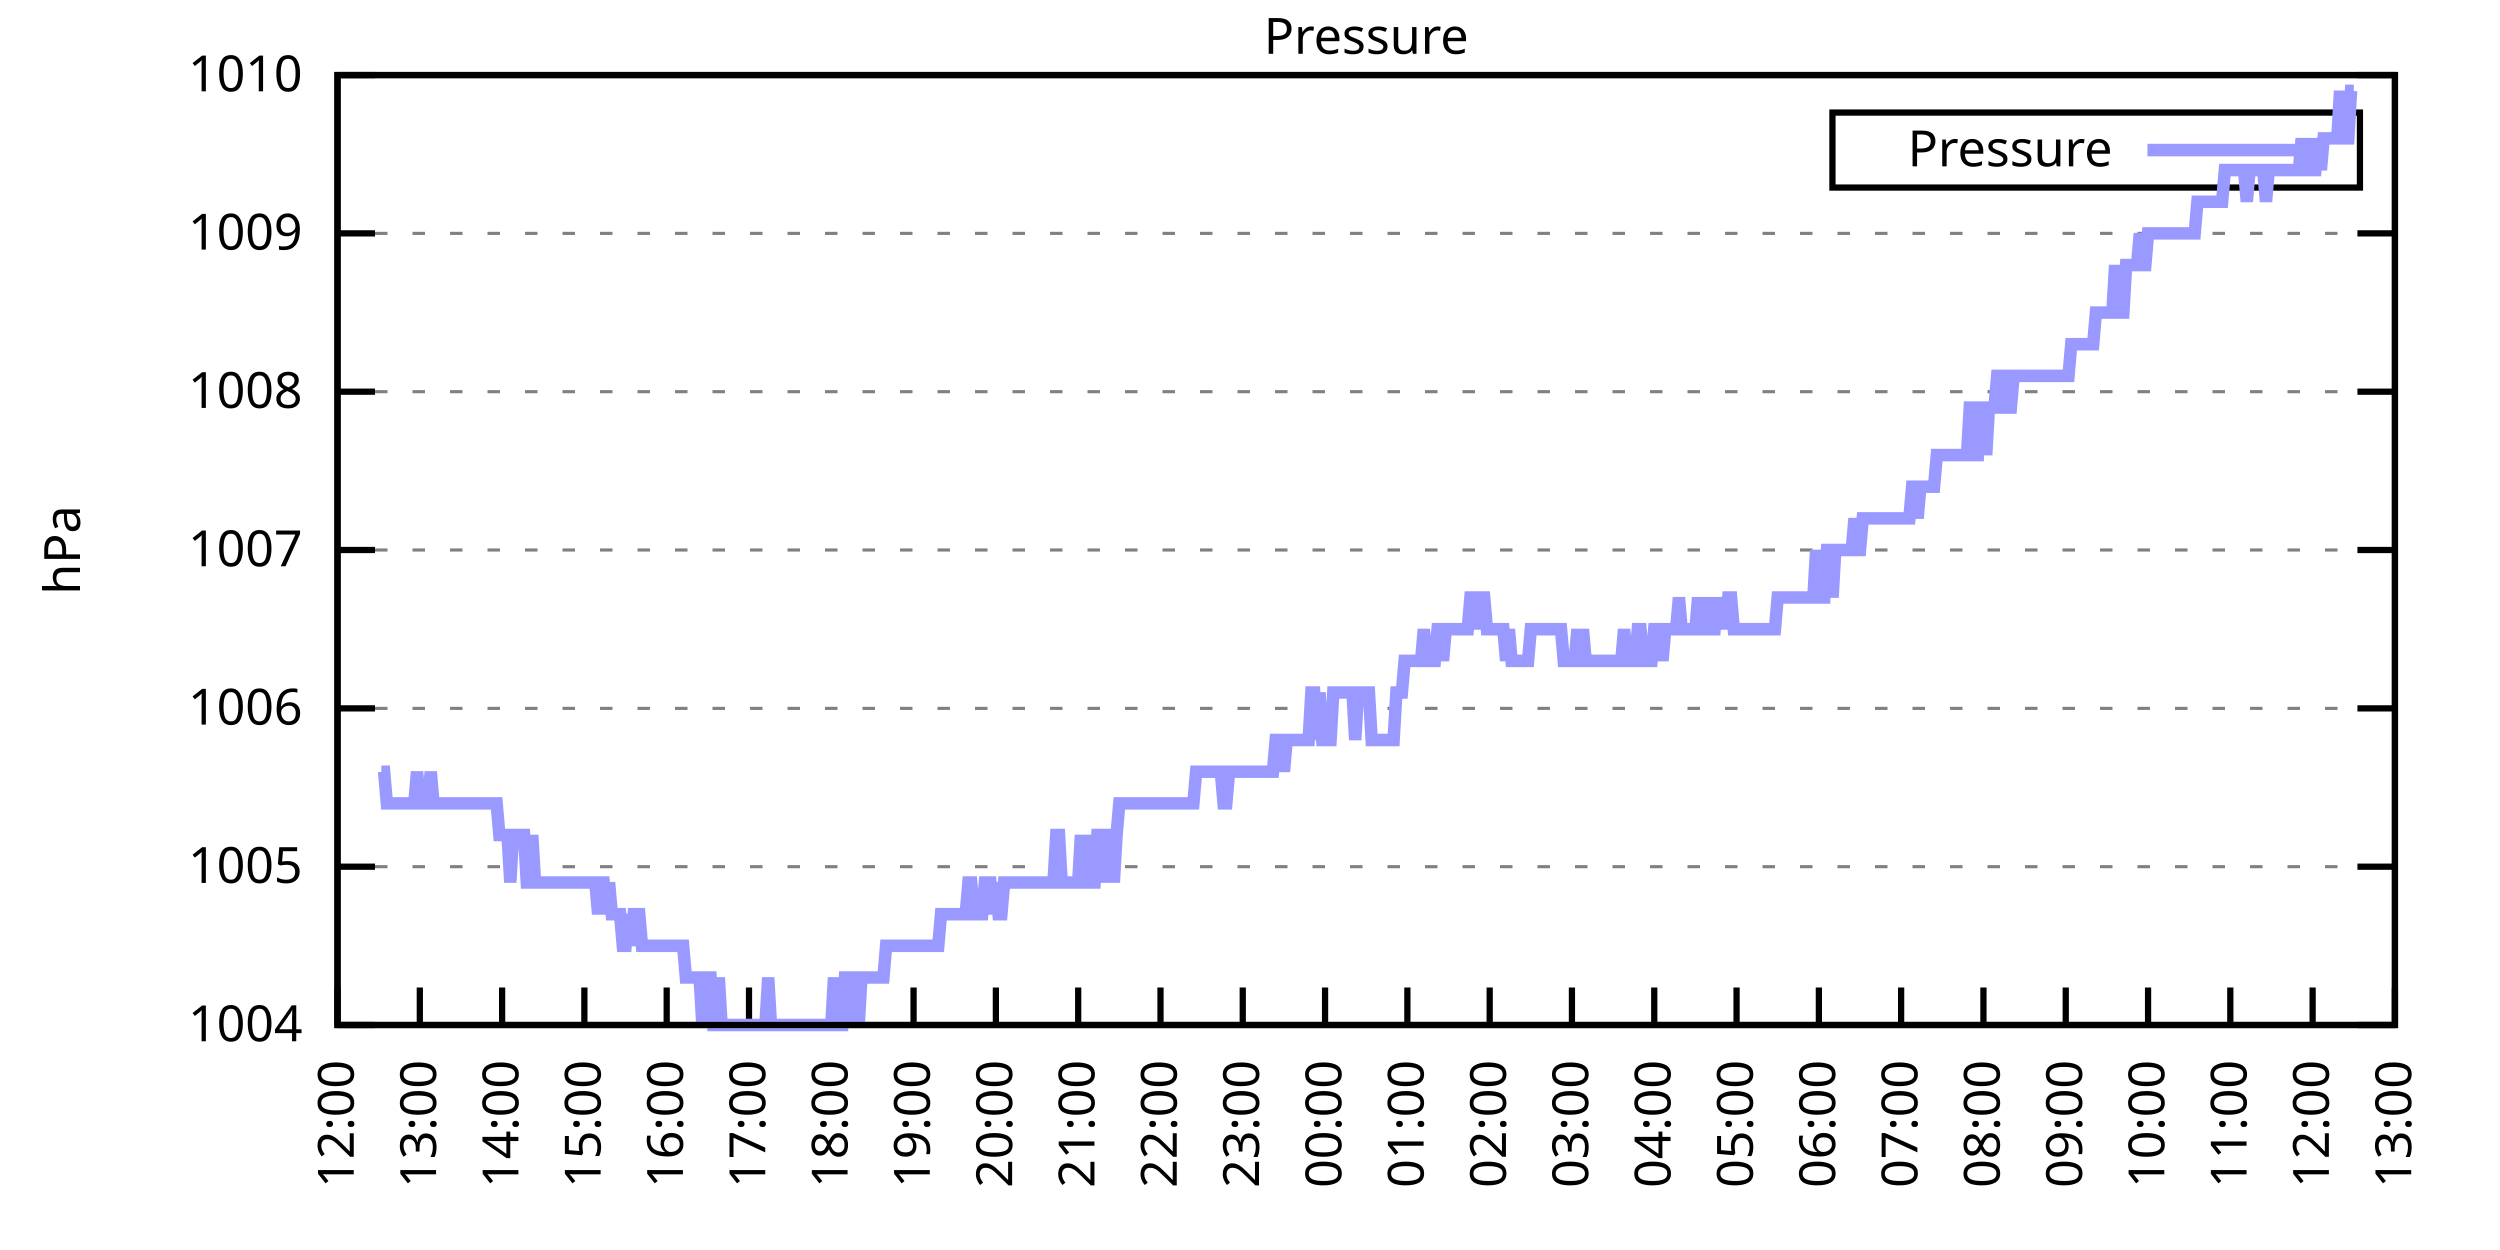
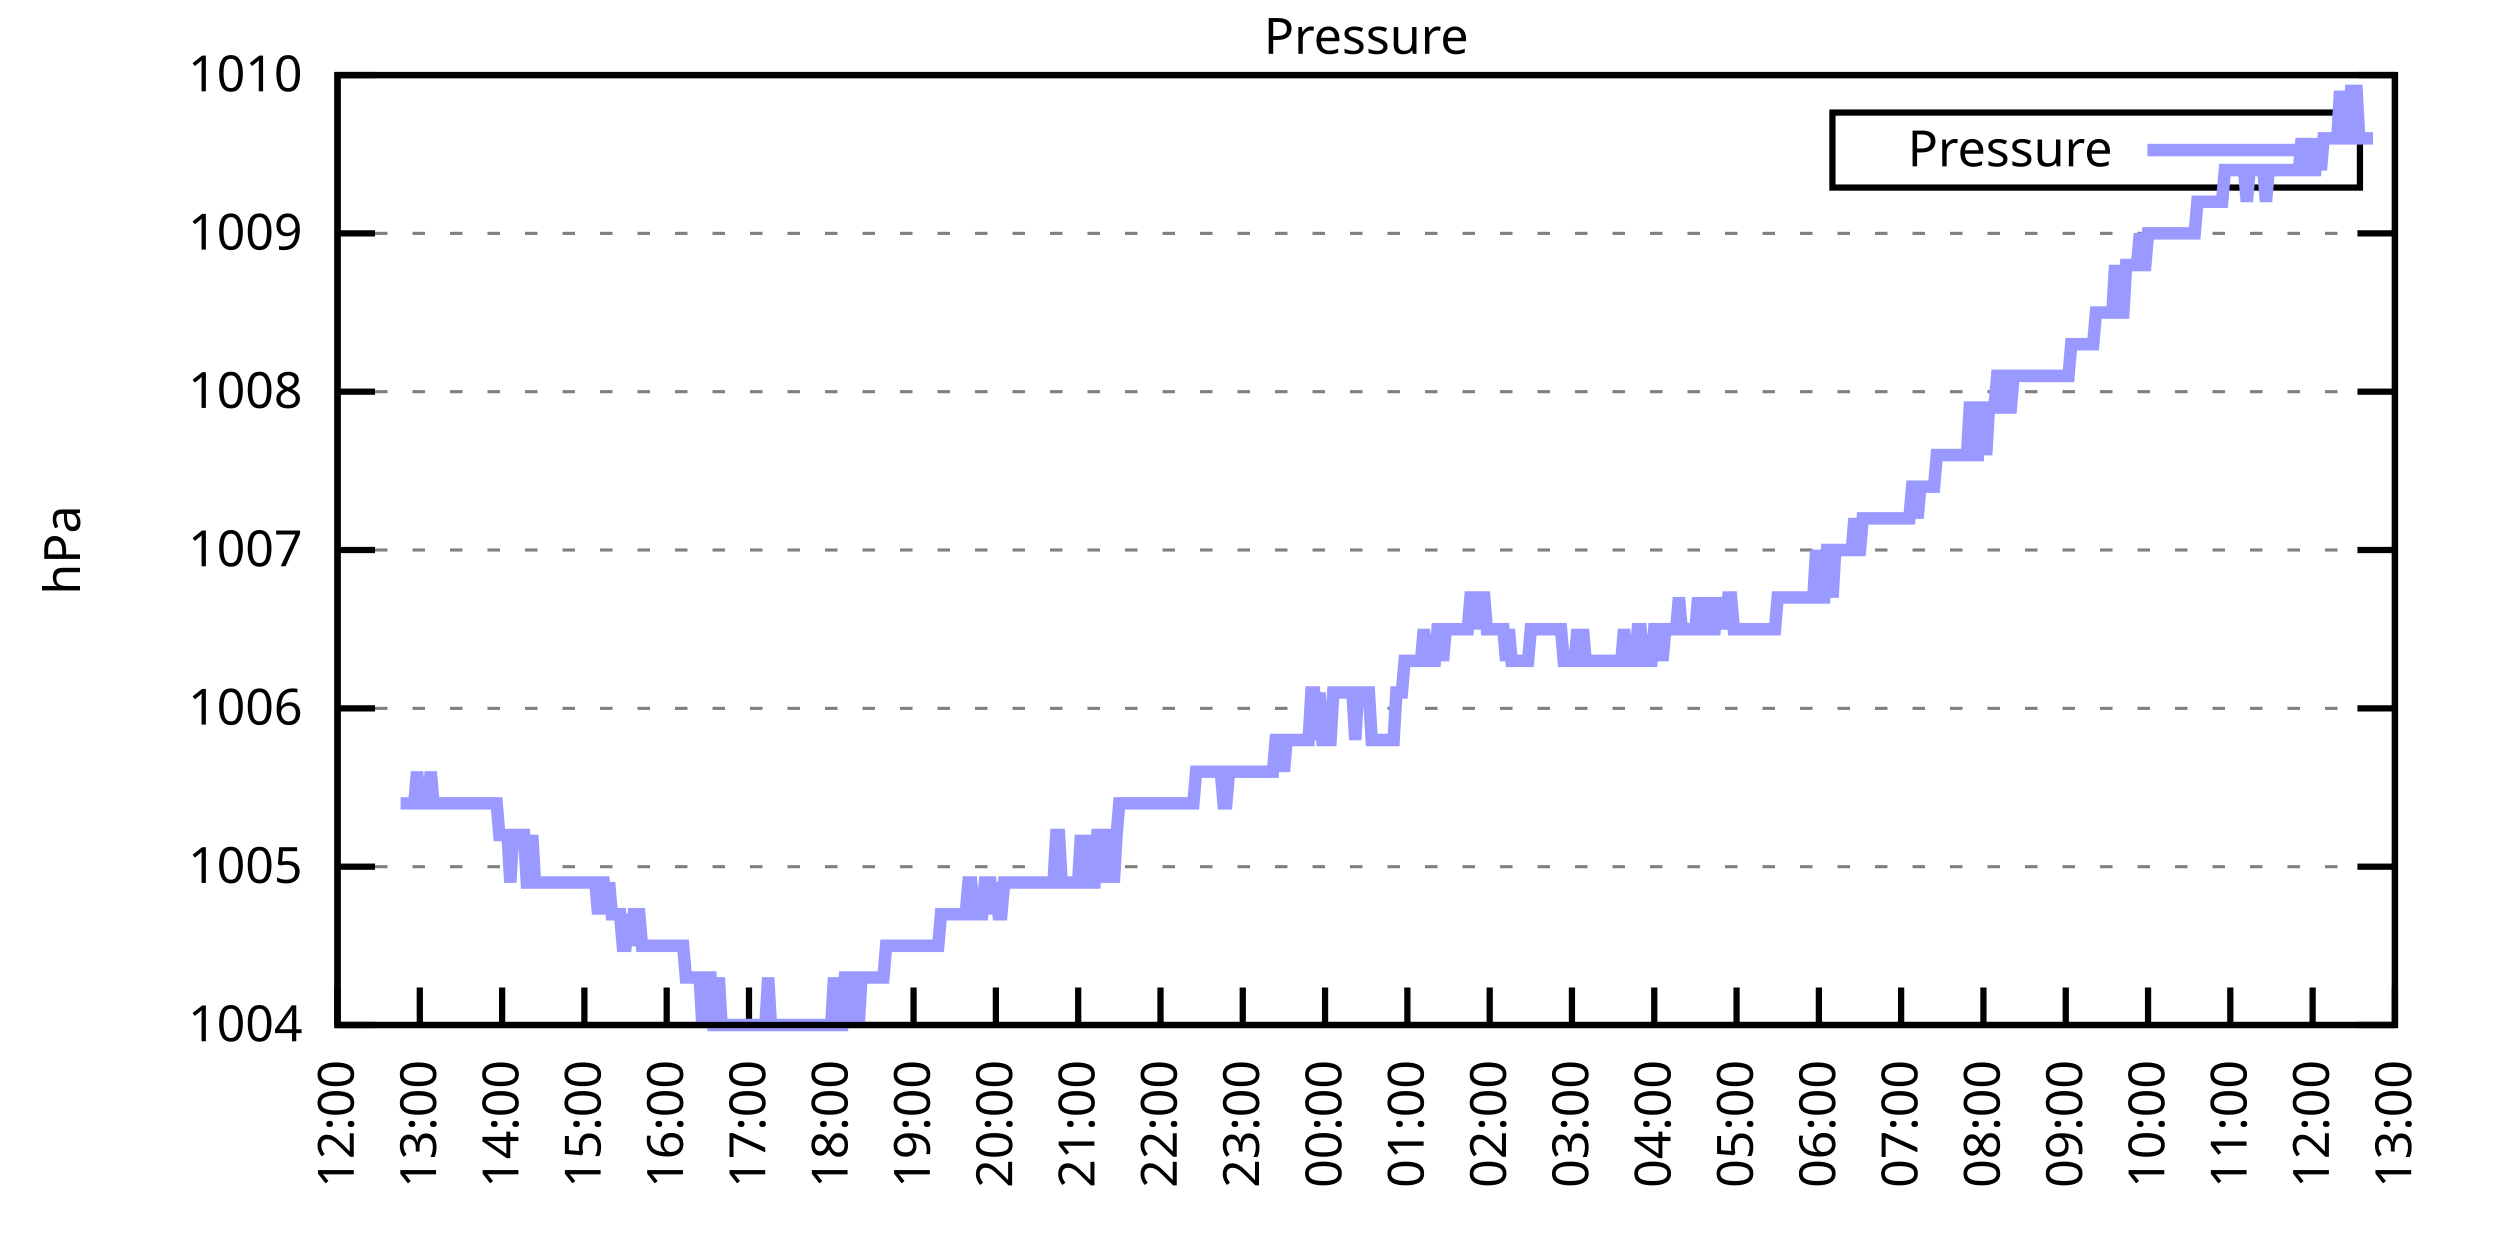
<svg xmlns="http://www.w3.org/2000/svg" xmlns:xlink="http://www.w3.org/1999/xlink" width="400" height="200" viewBox="0 0 400 200">
  <g id="gnuplot_canvas">
    <rect x="0" y="0" width="400" height="200" fill="none" />
    <defs>
      <circle id="gpDot" r="0.5" stroke-width="0.5" stroke="currentColor" />
      <path id="gpPt0" stroke-width="0.333" stroke="currentColor" d="M-1,0 h2 M0,-1 v2" />
      <path id="gpPt1" stroke-width="0.333" stroke="currentColor" d="M-1,-1 L1,1 M1,-1 L-1,1" />
      <path id="gpPt2" stroke-width="0.333" stroke="currentColor" d="M-1,0 L1,0 M0,-1 L0,1 M-1,-1 L1,1 M-1,1 L1,-1" />
      <rect id="gpPt3" stroke-width="0.333" stroke="currentColor" x="-1" y="-1" width="2" height="2" />
      <rect id="gpPt4" stroke-width="0.333" stroke="currentColor" fill="currentColor" x="-1" y="-1" width="2" height="2" />
      <circle id="gpPt5" stroke-width="0.333" stroke="currentColor" cx="0" cy="0" r="1" />
      <use xlink:href="#gpPt5" id="gpPt6" fill="currentColor" stroke="none" />
      <path id="gpPt7" stroke-width="0.333" stroke="currentColor" d="M0,-1.33 L-1.33,0.67 L1.33,0.67 z" />
      <use xlink:href="#gpPt7" id="gpPt8" fill="currentColor" stroke="none" />
      <use xlink:href="#gpPt7" id="gpPt9" stroke="currentColor" transform="rotate(180)" />
      <use xlink:href="#gpPt9" id="gpPt10" fill="currentColor" stroke="none" />
      <use xlink:href="#gpPt3" id="gpPt11" stroke="currentColor" transform="rotate(45)" />
      <use xlink:href="#gpPt11" id="gpPt12" fill="currentColor" stroke="none" />
      <path id="gpPt13" stroke-width="0.333" stroke="currentColor" d="M0,1.330 L1.265,0.411 L0.782,-1.067 L-0.782,-1.076 L-1.265,0.411 z" />
      <use xlink:href="#gpPt13" id="gpPt14" fill="currentColor" stroke="none" />
      <filter id="textbox" filterUnits="objectBoundingBox" x="0" y="0" height="1" width="1">
        <feFlood flood-color="white" flood-opacity="1" result="bgnd" />
        <feComposite in="SourceGraphic" in2="bgnd" operator="atop" />
      </filter>
      <filter id="greybox" filterUnits="objectBoundingBox" x="0" y="0" height="1" width="1">
        <feFlood flood-color="lightgrey" flood-opacity="1" result="grey" />
        <feComposite in="SourceGraphic" in2="grey" operator="atop" />
      </filter>
    </defs>
    <g fill="none" color="white" stroke="currentColor" stroke-width="1.00" stroke-linecap="butt" stroke-linejoin="miter">
</g>
    <g fill="none" color="black" stroke="currentColor" stroke-width="1.00" stroke-linecap="butt" stroke-linejoin="miter">
      <g stroke="none" shape-rendering="crispEdges">
        <polygon fill="rgb(255, 255, 255)" points="54.00,164.00 383.18,164.00 383.18,12.02 54.00,12.02 " />
      </g>
    </g>
    <g fill="none" color="black" stroke="currentColor" stroke-width="1.00" stroke-linecap="butt" stroke-linejoin="miter">
</g>
    <g fill="none" color="black" stroke="black" stroke-width="0.50" stroke-linecap="butt" stroke-linejoin="miter">
</g>
    <g fill="none" color="gray" stroke="currentColor" stroke-width="0.50" stroke-linecap="butt" stroke-linejoin="miter">
      <path stroke="gray" stroke-dasharray="2,4" class="gridline" d="M54.00,164.00 L383.19,164.00  " />
    </g>
    <g fill="none" color="gray" stroke="gray" stroke-width="1.00" stroke-linecap="butt" stroke-linejoin="miter">
</g>
    <g fill="none" color="black" stroke="currentColor" stroke-width="1.00" stroke-linecap="butt" stroke-linejoin="miter">
      <path stroke="black" d="M54.00,164.00 L60.00,164.00 M383.19,164.00 L377.19,164.00  " />
      <g transform="translate(48.40,166.60)" stroke="none" fill="black" font-family="Sans" font-size="8.00" text-anchor="end">
        <text>
          <tspan font-family="Sans"> 1004</tspan>
        </text>
      </g>
    </g>
    <g fill="none" color="black" stroke="currentColor" stroke-width="1.00" stroke-linecap="butt" stroke-linejoin="miter">
</g>
    <g fill="none" color="black" stroke="black" stroke-width="0.50" stroke-linecap="butt" stroke-linejoin="miter">
</g>
    <g fill="none" color="gray" stroke="currentColor" stroke-width="0.50" stroke-linecap="butt" stroke-linejoin="miter">
      <path stroke="gray" stroke-dasharray="2,4" class="gridline" d="M54.00,138.67 L383.19,138.67  " />
    </g>
    <g fill="none" color="gray" stroke="gray" stroke-width="1.00" stroke-linecap="butt" stroke-linejoin="miter">
</g>
    <g fill="none" color="black" stroke="currentColor" stroke-width="1.00" stroke-linecap="butt" stroke-linejoin="miter">
      <path stroke="black" d="M54.00,138.67 L60.00,138.67 M383.19,138.67 L377.19,138.67  " />
      <g transform="translate(48.40,141.27)" stroke="none" fill="black" font-family="Sans" font-size="8.00" text-anchor="end">
        <text>
          <tspan font-family="Sans"> 1005</tspan>
        </text>
      </g>
    </g>
    <g fill="none" color="black" stroke="currentColor" stroke-width="1.00" stroke-linecap="butt" stroke-linejoin="miter">
</g>
    <g fill="none" color="black" stroke="black" stroke-width="0.50" stroke-linecap="butt" stroke-linejoin="miter">
</g>
    <g fill="none" color="gray" stroke="currentColor" stroke-width="0.50" stroke-linecap="butt" stroke-linejoin="miter">
      <path stroke="gray" stroke-dasharray="2,4" class="gridline" d="M54.00,113.34 L383.19,113.34  " />
    </g>
    <g fill="none" color="gray" stroke="gray" stroke-width="1.00" stroke-linecap="butt" stroke-linejoin="miter">
</g>
    <g fill="none" color="black" stroke="currentColor" stroke-width="1.00" stroke-linecap="butt" stroke-linejoin="miter">
      <path stroke="black" d="M54.00,113.34 L60.00,113.34 M383.19,113.34 L377.19,113.34  " />
      <g transform="translate(48.40,115.94)" stroke="none" fill="black" font-family="Sans" font-size="8.00" text-anchor="end">
        <text>
          <tspan font-family="Sans"> 1006</tspan>
        </text>
      </g>
    </g>
    <g fill="none" color="black" stroke="currentColor" stroke-width="1.00" stroke-linecap="butt" stroke-linejoin="miter">
</g>
    <g fill="none" color="black" stroke="black" stroke-width="0.50" stroke-linecap="butt" stroke-linejoin="miter">
</g>
    <g fill="none" color="gray" stroke="currentColor" stroke-width="0.50" stroke-linecap="butt" stroke-linejoin="miter">
      <path stroke="gray" stroke-dasharray="2,4" class="gridline" d="M54.00,88.00 L383.19,88.00  " />
    </g>
    <g fill="none" color="gray" stroke="gray" stroke-width="1.00" stroke-linecap="butt" stroke-linejoin="miter">
</g>
    <g fill="none" color="black" stroke="currentColor" stroke-width="1.00" stroke-linecap="butt" stroke-linejoin="miter">
      <path stroke="black" d="M54.00,88.00 L60.00,88.00 M383.19,88.00 L377.19,88.00  " />
      <g transform="translate(48.40,90.60)" stroke="none" fill="black" font-family="Sans" font-size="8.00" text-anchor="end">
        <text>
          <tspan font-family="Sans"> 1007</tspan>
        </text>
      </g>
    </g>
    <g fill="none" color="black" stroke="currentColor" stroke-width="1.00" stroke-linecap="butt" stroke-linejoin="miter">
</g>
    <g fill="none" color="black" stroke="black" stroke-width="0.50" stroke-linecap="butt" stroke-linejoin="miter">
</g>
    <g fill="none" color="gray" stroke="currentColor" stroke-width="0.50" stroke-linecap="butt" stroke-linejoin="miter">
      <path stroke="gray" stroke-dasharray="2,4" class="gridline" d="M54.00,62.67 L383.19,62.67  " />
    </g>
    <g fill="none" color="gray" stroke="gray" stroke-width="1.00" stroke-linecap="butt" stroke-linejoin="miter">
</g>
    <g fill="none" color="black" stroke="currentColor" stroke-width="1.00" stroke-linecap="butt" stroke-linejoin="miter">
      <path stroke="black" d="M54.00,62.67 L60.00,62.67 M383.19,62.67 L377.19,62.67  " />
      <g transform="translate(48.40,65.27)" stroke="none" fill="black" font-family="Sans" font-size="8.00" text-anchor="end">
        <text>
          <tspan font-family="Sans"> 1008</tspan>
        </text>
      </g>
    </g>
    <g fill="none" color="black" stroke="currentColor" stroke-width="1.00" stroke-linecap="butt" stroke-linejoin="miter">
</g>
    <g fill="none" color="black" stroke="black" stroke-width="0.50" stroke-linecap="butt" stroke-linejoin="miter">
</g>
    <g fill="none" color="gray" stroke="currentColor" stroke-width="0.50" stroke-linecap="butt" stroke-linejoin="miter">
      <path stroke="gray" stroke-dasharray="2,4" class="gridline" d="M54.00,37.34 L383.19,37.34  " />
    </g>
    <g fill="none" color="gray" stroke="gray" stroke-width="1.00" stroke-linecap="butt" stroke-linejoin="miter">
</g>
    <g fill="none" color="black" stroke="currentColor" stroke-width="1.00" stroke-linecap="butt" stroke-linejoin="miter">
      <path stroke="black" d="M54.00,37.34 L60.00,37.34 M383.19,37.34 L377.19,37.34  " />
      <g transform="translate(48.40,39.94)" stroke="none" fill="black" font-family="Sans" font-size="8.00" text-anchor="end">
        <text>
          <tspan font-family="Sans"> 1009</tspan>
        </text>
      </g>
    </g>
    <g fill="none" color="black" stroke="currentColor" stroke-width="1.00" stroke-linecap="butt" stroke-linejoin="miter">
</g>
    <g fill="none" color="black" stroke="black" stroke-width="0.50" stroke-linecap="butt" stroke-linejoin="miter">
</g>
    <g fill="none" color="gray" stroke="currentColor" stroke-width="0.50" stroke-linecap="butt" stroke-linejoin="miter">
      <path stroke="gray" stroke-dasharray="2,4" class="gridline" d="M54.00,12.01 L383.19,12.01  " />
    </g>
    <g fill="none" color="gray" stroke="gray" stroke-width="1.00" stroke-linecap="butt" stroke-linejoin="miter">
</g>
    <g fill="none" color="black" stroke="currentColor" stroke-width="1.00" stroke-linecap="butt" stroke-linejoin="miter">
      <path stroke="black" d="M54.00,12.01 L60.00,12.01 M383.19,12.01 L377.19,12.01  " />
      <g transform="translate(48.40,14.61)" stroke="none" fill="black" font-family="Sans" font-size="8.00" text-anchor="end">
        <text>
          <tspan font-family="Sans"> 1010</tspan>
        </text>
      </g>
    </g>
    <g fill="none" color="black" stroke="currentColor" stroke-width="1.00" stroke-linecap="butt" stroke-linejoin="miter">
      <path stroke="black" d="M54.00,164.00 L54.00,158.00  " />
      <g transform="translate(56.60,169.60) rotate(270.00)" stroke="none" fill="black" font-family="Sans" font-size="8.00" text-anchor="end">
        <text>
          <tspan font-family="Sans">12:00</tspan>
        </text>
      </g>
    </g>
    <g fill="none" color="black" stroke="currentColor" stroke-width="1.00" stroke-linecap="butt" stroke-linejoin="miter">
      <path stroke="black" d="M67.17,164.00 L67.17,158.00  " />
      <g transform="translate(69.77,169.60) rotate(270.00)" stroke="none" fill="black" font-family="Sans" font-size="8.00" text-anchor="end">
        <text>
          <tspan font-family="Sans">13:00</tspan>
        </text>
      </g>
    </g>
    <g fill="none" color="black" stroke="currentColor" stroke-width="1.00" stroke-linecap="butt" stroke-linejoin="miter">
      <path stroke="black" d="M80.34,164.00 L80.34,158.00  " />
      <g transform="translate(82.94,169.60) rotate(270.00)" stroke="none" fill="black" font-family="Sans" font-size="8.00" text-anchor="end">
        <text>
          <tspan font-family="Sans">14:00</tspan>
        </text>
      </g>
    </g>
    <g fill="none" color="black" stroke="currentColor" stroke-width="1.00" stroke-linecap="butt" stroke-linejoin="miter">
      <path stroke="black" d="M93.50,164.00 L93.50,158.00  " />
      <g transform="translate(96.10,169.60) rotate(270.00)" stroke="none" fill="black" font-family="Sans" font-size="8.00" text-anchor="end">
        <text>
          <tspan font-family="Sans">15:00</tspan>
        </text>
      </g>
    </g>
    <g fill="none" color="black" stroke="currentColor" stroke-width="1.00" stroke-linecap="butt" stroke-linejoin="miter">
      <path stroke="black" d="M106.67,164.00 L106.67,158.00  " />
      <g transform="translate(109.27,169.60) rotate(270.00)" stroke="none" fill="black" font-family="Sans" font-size="8.00" text-anchor="end">
        <text>
          <tspan font-family="Sans">16:00</tspan>
        </text>
      </g>
    </g>
    <g fill="none" color="black" stroke="currentColor" stroke-width="1.00" stroke-linecap="butt" stroke-linejoin="miter">
      <path stroke="black" d="M119.84,164.00 L119.84,158.00  " />
      <g transform="translate(122.44,169.60) rotate(270.00)" stroke="none" fill="black" font-family="Sans" font-size="8.00" text-anchor="end">
        <text>
          <tspan font-family="Sans">17:00</tspan>
        </text>
      </g>
    </g>
    <g fill="none" color="black" stroke="currentColor" stroke-width="1.00" stroke-linecap="butt" stroke-linejoin="miter">
      <path stroke="black" d="M133.01,164.00 L133.01,158.00  " />
      <g transform="translate(135.61,169.60) rotate(270.00)" stroke="none" fill="black" font-family="Sans" font-size="8.00" text-anchor="end">
        <text>
          <tspan font-family="Sans">18:00</tspan>
        </text>
      </g>
    </g>
    <g fill="none" color="black" stroke="currentColor" stroke-width="1.00" stroke-linecap="butt" stroke-linejoin="miter">
      <path stroke="black" d="M146.17,164.00 L146.17,158.00  " />
      <g transform="translate(148.77,169.60) rotate(270.00)" stroke="none" fill="black" font-family="Sans" font-size="8.00" text-anchor="end">
        <text>
          <tspan font-family="Sans">19:00</tspan>
        </text>
      </g>
    </g>
    <g fill="none" color="black" stroke="currentColor" stroke-width="1.00" stroke-linecap="butt" stroke-linejoin="miter">
      <path stroke="black" d="M159.34,164.00 L159.34,158.00  " />
      <g transform="translate(161.94,169.60) rotate(270.00)" stroke="none" fill="black" font-family="Sans" font-size="8.00" text-anchor="end">
        <text>
          <tspan font-family="Sans">20:00</tspan>
        </text>
      </g>
    </g>
    <g fill="none" color="black" stroke="currentColor" stroke-width="1.00" stroke-linecap="butt" stroke-linejoin="miter">
      <path stroke="black" d="M172.51,164.00 L172.51,158.00  " />
      <g transform="translate(175.11,169.60) rotate(270.00)" stroke="none" fill="black" font-family="Sans" font-size="8.00" text-anchor="end">
        <text>
          <tspan font-family="Sans">21:00</tspan>
        </text>
      </g>
    </g>
    <g fill="none" color="black" stroke="currentColor" stroke-width="1.00" stroke-linecap="butt" stroke-linejoin="miter">
      <path stroke="black" d="M185.68,164.00 L185.68,158.00  " />
      <g transform="translate(188.28,169.60) rotate(270.00)" stroke="none" fill="black" font-family="Sans" font-size="8.00" text-anchor="end">
        <text>
          <tspan font-family="Sans">22:00</tspan>
        </text>
      </g>
    </g>
    <g fill="none" color="black" stroke="currentColor" stroke-width="1.00" stroke-linecap="butt" stroke-linejoin="miter">
      <path stroke="black" d="M198.84,164.00 L198.84,158.00  " />
      <g transform="translate(201.44,169.60) rotate(270.00)" stroke="none" fill="black" font-family="Sans" font-size="8.00" text-anchor="end">
        <text>
          <tspan font-family="Sans">23:00</tspan>
        </text>
      </g>
    </g>
    <g fill="none" color="black" stroke="currentColor" stroke-width="1.00" stroke-linecap="butt" stroke-linejoin="miter">
      <path stroke="black" d="M212.01,164.00 L212.01,158.00  " />
      <g transform="translate(214.61,169.60) rotate(270.00)" stroke="none" fill="black" font-family="Sans" font-size="8.00" text-anchor="end">
        <text>
          <tspan font-family="Sans">00:00</tspan>
        </text>
      </g>
    </g>
    <g fill="none" color="black" stroke="currentColor" stroke-width="1.00" stroke-linecap="butt" stroke-linejoin="miter">
      <path stroke="black" d="M225.18,164.00 L225.18,158.00  " />
      <g transform="translate(227.78,169.60) rotate(270.00)" stroke="none" fill="black" font-family="Sans" font-size="8.00" text-anchor="end">
        <text>
          <tspan font-family="Sans">01:00</tspan>
        </text>
      </g>
    </g>
    <g fill="none" color="black" stroke="currentColor" stroke-width="1.00" stroke-linecap="butt" stroke-linejoin="miter">
      <path stroke="black" d="M238.35,164.00 L238.35,158.00  " />
      <g transform="translate(240.95,169.60) rotate(270.00)" stroke="none" fill="black" font-family="Sans" font-size="8.00" text-anchor="end">
        <text>
          <tspan font-family="Sans">02:00</tspan>
        </text>
      </g>
    </g>
    <g fill="none" color="black" stroke="currentColor" stroke-width="1.00" stroke-linecap="butt" stroke-linejoin="miter">
      <path stroke="black" d="M251.51,164.00 L251.51,158.00  " />
      <g transform="translate(254.11,169.60) rotate(270.00)" stroke="none" fill="black" font-family="Sans" font-size="8.00" text-anchor="end">
        <text>
          <tspan font-family="Sans">03:00</tspan>
        </text>
      </g>
    </g>
    <g fill="none" color="black" stroke="currentColor" stroke-width="1.00" stroke-linecap="butt" stroke-linejoin="miter">
      <path stroke="black" d="M264.68,164.00 L264.68,158.00  " />
      <g transform="translate(267.28,169.60) rotate(270.00)" stroke="none" fill="black" font-family="Sans" font-size="8.00" text-anchor="end">
        <text>
          <tspan font-family="Sans">04:00</tspan>
        </text>
      </g>
    </g>
    <g fill="none" color="black" stroke="currentColor" stroke-width="1.00" stroke-linecap="butt" stroke-linejoin="miter">
      <path stroke="black" d="M277.85,164.00 L277.85,158.00  " />
      <g transform="translate(280.45,169.60) rotate(270.00)" stroke="none" fill="black" font-family="Sans" font-size="8.00" text-anchor="end">
        <text>
          <tspan font-family="Sans">05:00</tspan>
        </text>
      </g>
    </g>
    <g fill="none" color="black" stroke="currentColor" stroke-width="1.00" stroke-linecap="butt" stroke-linejoin="miter">
      <path stroke="black" d="M291.02,164.00 L291.02,158.00  " />
      <g transform="translate(293.62,169.60) rotate(270.00)" stroke="none" fill="black" font-family="Sans" font-size="8.00" text-anchor="end">
        <text>
          <tspan font-family="Sans">06:00</tspan>
        </text>
      </g>
    </g>
    <g fill="none" color="black" stroke="currentColor" stroke-width="1.00" stroke-linecap="butt" stroke-linejoin="miter">
      <path stroke="black" d="M304.18,164.00 L304.18,158.00  " />
      <g transform="translate(306.78,169.60) rotate(270.00)" stroke="none" fill="black" font-family="Sans" font-size="8.00" text-anchor="end">
        <text>
          <tspan font-family="Sans">07:00</tspan>
        </text>
      </g>
    </g>
    <g fill="none" color="black" stroke="currentColor" stroke-width="1.00" stroke-linecap="butt" stroke-linejoin="miter">
      <path stroke="black" d="M317.35,164.00 L317.35,158.00  " />
      <g transform="translate(319.95,169.60) rotate(270.00)" stroke="none" fill="black" font-family="Sans" font-size="8.00" text-anchor="end">
        <text>
          <tspan font-family="Sans">08:00</tspan>
        </text>
      </g>
    </g>
    <g fill="none" color="black" stroke="currentColor" stroke-width="1.00" stroke-linecap="butt" stroke-linejoin="miter">
      <path stroke="black" d="M330.52,164.00 L330.52,158.00  " />
      <g transform="translate(333.12,169.60) rotate(270.00)" stroke="none" fill="black" font-family="Sans" font-size="8.00" text-anchor="end">
        <text>
          <tspan font-family="Sans">09:00</tspan>
        </text>
      </g>
    </g>
    <g fill="none" color="black" stroke="currentColor" stroke-width="1.00" stroke-linecap="butt" stroke-linejoin="miter">
      <path stroke="black" d="M343.69,164.00 L343.69,158.00  " />
      <g transform="translate(346.29,169.60) rotate(270.00)" stroke="none" fill="black" font-family="Sans" font-size="8.00" text-anchor="end">
        <text>
          <tspan font-family="Sans">10:00</tspan>
        </text>
      </g>
    </g>
    <g fill="none" color="black" stroke="currentColor" stroke-width="1.00" stroke-linecap="butt" stroke-linejoin="miter">
      <path stroke="black" d="M356.85,164.00 L356.85,158.00  " />
      <g transform="translate(359.45,169.60) rotate(270.00)" stroke="none" fill="black" font-family="Sans" font-size="8.00" text-anchor="end">
        <text>
          <tspan font-family="Sans">11:00</tspan>
        </text>
      </g>
    </g>
    <g fill="none" color="black" stroke="currentColor" stroke-width="1.00" stroke-linecap="butt" stroke-linejoin="miter">
      <path stroke="black" d="M370.02,164.00 L370.02,158.00  " />
      <g transform="translate(372.62,169.60) rotate(270.00)" stroke="none" fill="black" font-family="Sans" font-size="8.00" text-anchor="end">
        <text>
          <tspan font-family="Sans">12:00</tspan>
        </text>
      </g>
    </g>
    <g fill="none" color="black" stroke="currentColor" stroke-width="1.00" stroke-linecap="butt" stroke-linejoin="miter">
      <path stroke="black" d="M383.19,164.00 L383.19,158.00  " />
      <g transform="translate(385.79,169.60) rotate(270.00)" stroke="none" fill="black" font-family="Sans" font-size="8.00" text-anchor="end">
        <text>
          <tspan font-family="Sans">13:00</tspan>
        </text>
      </g>
    </g>
    <g fill="none" color="black" stroke="currentColor" stroke-width="1.00" stroke-linecap="butt" stroke-linejoin="miter">
</g>
    <g fill="none" color="black" stroke="currentColor" stroke-width="1.00" stroke-linecap="butt" stroke-linejoin="miter">
      <path stroke="black" d="M54.00,12.01 L54.00,164.00 L383.19,164.00 L383.19,12.01 L54.00,12.01 Z  " />
    </g>
    <g fill="none" color="black" stroke="currentColor" stroke-width="1.00" stroke-linecap="butt" stroke-linejoin="miter">
</g>
    <g fill="none" color="black" stroke="currentColor" stroke-width="1.00" stroke-linecap="butt" stroke-linejoin="miter">
      <path stroke="black" d="M293.19,30.01 L293.19,18.01 L377.59,18.01 L377.59,30.01 L293.19,30.01 Z  " />
    </g>
    <g id="Pressure_plot_1">
      <g fill="none" color="white" stroke="black" stroke-width="2.00" stroke-linecap="butt" stroke-linejoin="miter">
</g>
      <g fill="none" color="black" stroke="currentColor" stroke-width="2.00" stroke-linecap="butt" stroke-linejoin="miter">
        <g transform="translate(337.99,26.61)" stroke="none" fill="black" font-family="Sans" font-size="8.00" text-anchor="end">
          <text>
            <tspan font-family="Sans">Pressure</tspan>
          </text>
        </g>
      </g>
      <g fill="none" color="black" stroke="currentColor" stroke-width="2.00" stroke-linecap="butt" stroke-linejoin="miter">
-         <path stroke="rgb(153, 153, 255)" d="M343.59,24.01 L371.99,24.01 M61.02,123.47 L61.46,123.47 L61.90,128.54 L62.34,128.54 L62.78,128.54 L63.22,128.54   L63.66,128.54 L64.10,128.54 L64.53,128.54 L64.97,128.54 L65.41,128.54 L65.85,128.54 L66.29,128.54 L66.73,123.47   L67.17,128.54 L67.61,128.54 L68.05,128.54 L68.48,128.54 L68.92,123.47 L69.36,128.54 L69.80,128.54 L70.24,128.54   L70.68,128.54 L71.12,128.54 L71.56,128.54 L72.00,128.54 L72.43,128.54 L72.87,128.54 L73.31,128.54 L73.75,128.54   L74.19,128.54 L74.63,128.54 L75.07,128.54 L75.51,128.54 L75.95,128.54 L76.38,128.54 L76.82,128.54 L77.26,128.54   L77.70,128.54 L78.14,128.54 L78.58,128.54 L79.02,128.54 L79.46,128.54 L79.90,133.60 L80.34,133.60 L80.77,133.60   L81.21,133.60 L81.65,141.20 L82.09,133.60 L82.53,133.60 L82.97,133.60 L83.41,133.60 L83.85,133.60 L84.29,141.20   L84.72,141.20 L85.16,133.60 L85.60,141.20 L86.04,141.20 L86.48,141.20 L86.92,141.20 L87.36,141.20 L87.80,141.20   L88.24,141.20 L88.67,141.20 L89.11,141.20 L89.55,141.20 L89.99,141.20 L90.43,141.20 L90.87,141.20 L91.31,141.20   L91.75,141.20 L92.19,141.20 L92.62,141.20 L93.06,141.20 L93.50,141.20 L93.94,141.20 L94.38,141.20 L94.82,141.20   L95.26,141.20 L95.70,146.27 L96.14,141.20 L96.58,141.20 L97.01,146.27 L97.45,141.20 L97.89,146.27 L98.33,146.27   L98.77,146.27 L99.21,146.27 L99.65,151.33 L100.09,151.33 L100.53,146.27 L100.96,151.33 L101.40,146.27 L101.84,146.27   L102.28,146.27 L102.72,151.33 L103.16,151.33 L103.60,151.33 L104.04,151.33 L104.48,151.33 L104.91,151.33 L105.35,151.33   L105.79,151.33 L106.23,151.33 L106.67,151.33 L107.11,151.33 L107.55,151.33 L107.99,151.33 L108.43,151.33 L108.87,151.33   L109.30,151.33 L109.74,156.40 L110.18,156.40 L110.62,156.40 L111.06,156.40 L111.50,156.40 L111.94,156.40 L112.38,164.00   L112.82,156.40 L113.25,156.40 L113.69,156.40 L114.13,164.00 L114.57,164.00 L115.01,156.40 L115.45,164.00 L115.89,164.00   L116.33,164.00 L116.77,164.00 L117.20,164.00 L117.64,164.00 L118.08,164.00 L118.52,164.00 L118.96,164.00 L119.40,164.00   L119.84,164.00 L120.28,164.00 L120.72,164.00 L121.15,164.00 L121.59,164.00 L122.03,164.00 L122.47,164.00 L122.91,156.40   L123.35,164.00 L123.79,164.00 L124.23,164.00 L124.67,164.00 L125.11,164.00 L125.54,164.00 L125.98,164.00 L126.42,164.00   L126.86,164.00 L127.30,164.00 L127.74,164.00 L128.18,164.00 L128.62,164.00 L129.06,164.00 L129.49,164.00 L129.93,164.00   L130.37,164.00 L130.81,164.00 L131.25,164.00 L131.69,164.00 L132.13,164.00 L132.57,164.00 L133.01,164.00 L133.44,156.40   L133.88,164.00 L134.32,164.00 L134.76,164.00 L135.20,156.40 L135.64,156.40 L136.08,156.40 L136.52,164.00 L136.96,156.40   L137.39,164.00 L137.83,156.40 L138.27,156.40 L138.71,156.40 L139.15,156.40 L139.59,156.40 L140.03,156.40 L140.47,156.40   L140.91,156.40 L141.35,156.40 L141.78,151.33 L142.22,151.33 L142.66,151.33 L143.10,151.33 L143.54,151.33 L143.98,151.33   L144.42,151.33 L144.86,151.33 L145.30,151.33 L145.73,151.33 L146.17,151.33 L146.61,151.33 L147.05,151.33 L147.49,151.33   L147.93,151.33 L148.37,151.33 L148.81,151.33 L149.25,151.33 L149.68,151.33 L150.12,151.33 L150.56,146.27 L151.00,146.27   L151.44,146.27 L151.88,146.27 L152.32,146.27 L152.76,146.27 L153.20,146.27 L153.63,146.27 L154.07,146.27 L154.51,146.27   L154.95,141.20 L155.39,141.20 L155.83,146.27 L156.27,146.27 L156.71,146.27 L157.15,146.27 L157.59,141.20 L158.02,141.20   L158.46,141.20 L158.90,146.27 L159.34,141.20 L159.78,146.27 L160.22,146.27 L160.66,141.20 L161.10,141.20 L161.54,141.20   L161.97,141.20 L162.41,141.20 L162.85,141.20 L163.29,141.20 L163.73,141.20 L164.17,141.20 L164.61,141.20 L165.05,141.20   L165.49,141.20 L165.92,141.20 L166.36,141.20 L166.80,141.20 L167.24,141.20 L167.68,141.20 L168.12,141.20 L168.56,141.20   L169.00,133.60 L169.44,133.60 L169.87,141.20 L170.75,141.20 L171.19,141.20 L171.63,141.20 L172.07,141.20 L172.51,141.20   L172.95,133.60 L173.39,141.20 L173.83,133.60 L174.26,141.20 L174.70,141.20 L175.14,141.20 L175.58,133.60 L176.02,133.60   L176.46,141.20 L176.90,133.60 L177.34,133.60 L177.78,133.60 L178.21,141.20 L178.65,133.60 L179.09,128.54 L179.53,128.54   L179.97,128.54 L180.41,128.54 L180.85,128.54 L181.29,128.54 L181.73,128.54 L182.16,128.54 L182.60,128.54 L183.04,128.54   L183.48,128.54 L183.92,128.54 L184.36,128.54 L184.80,128.54 L185.24,128.54 L185.68,128.54 L186.11,128.54 L186.55,128.54   L186.99,128.54 L187.43,128.54 L187.87,128.54 L188.31,128.54 L188.75,128.54 L189.19,128.54 L189.63,128.54 L190.07,128.54   L190.50,128.54 L190.94,128.54 L191.38,123.47 L191.82,123.47 L192.26,123.47 L192.70,123.47 L193.14,123.47 L193.58,123.47   L194.02,123.47 L194.45,123.47 L194.89,123.47 L195.33,123.47 L195.77,128.54 L196.21,128.54 L196.65,123.47 L197.09,123.47   L197.53,123.47 L197.97,123.47 L198.40,123.47 L198.84,123.47 L199.28,123.47 L199.72,123.47 L200.16,123.47 L200.60,123.47   L201.04,123.47 L201.48,123.47 L201.92,123.47 L202.35,123.47 L202.79,123.47 L203.23,123.47 L203.67,123.47 L204.11,118.40   L204.55,118.40 L204.99,118.40 L205.43,123.47 L205.87,118.40 L206.31,118.40 L206.74,118.40 L207.18,118.40 L207.62,118.40   L208.06,118.40 L208.50,118.40 L208.94,118.40 L209.38,118.40 L209.82,110.80 L210.26,110.80 L210.69,118.40 L211.13,110.80   L211.57,118.40 L212.01,118.40 L212.45,118.40 L212.89,118.40 L213.33,110.80 L213.77,110.80 L214.21,110.80 L214.64,110.80   L215.08,110.80 L215.52,110.80 L215.96,110.80 L216.40,110.80 L216.84,118.40 L217.28,110.80 L217.72,110.80 L218.16,110.80   L218.60,110.80 L219.03,110.80 L219.47,118.40 L219.91,118.40 L220.35,118.40 L220.79,118.40 L221.23,118.40 L221.67,118.40   L222.11,118.40 L222.55,118.40 L222.98,118.40 L223.42,110.80 L223.86,110.80 L224.30,110.80 L224.74,105.74 L225.18,105.74   L225.62,105.74 L226.06,105.74 L226.50,105.74 L226.93,105.74 L227.37,105.74 L227.81,100.67 L228.25,105.74 L228.69,105.74   L229.13,105.74 L229.57,105.74 L230.01,100.67 L230.45,100.67 L230.88,105.74 L231.32,100.67 L231.76,100.67 L232.20,100.67   L232.64,100.67 L233.08,100.67 L233.52,100.67 L233.96,100.67 L234.40,100.67 L234.84,100.67 L235.27,95.60 L235.71,95.60   L236.15,95.60 L236.59,100.67 L237.03,95.60 L237.47,95.60 L237.91,100.67 L238.35,100.67 L238.79,100.67 L239.22,100.67   L239.66,100.67 L240.10,100.67 L240.54,100.67 L240.98,105.74 L241.42,100.67 L241.86,105.74 L242.30,105.74 L242.74,105.74   L243.17,105.74 L243.61,105.74 L244.05,105.74 L244.49,105.74 L244.93,100.67 L245.37,100.67 L245.81,100.67 L246.25,100.67   L246.69,100.67 L247.12,100.67 L247.56,100.67 L248.00,100.67 L248.44,100.67 L248.88,100.67 L249.32,100.67 L249.76,100.67   L250.20,105.74 L250.64,105.74 L251.08,105.74 L251.51,105.74 L251.95,105.74 L252.39,100.67 L252.83,105.74 L253.27,100.67   L253.71,105.74 L254.15,105.74 L254.59,105.74 L255.03,105.74 L255.46,105.74 L255.90,105.74 L256.34,105.74 L256.78,105.74   L257.22,105.74 L257.66,105.74 L258.10,105.74 L258.54,105.74 L258.98,105.74 L259.41,105.74 L259.85,100.67 L260.29,105.74   L260.73,105.74 L261.17,105.74 L261.61,105.74 L262.05,100.67 L262.49,100.67 L262.93,105.74 L263.36,105.74 L263.80,105.74   L264.24,105.74 L264.68,100.67 L265.12,100.67 L265.56,100.67 L266.00,105.74 L266.44,100.67 L266.88,100.67 L267.32,100.67   L267.75,100.67 L268.19,100.67 L268.63,95.60 L269.07,100.67 L269.51,100.67 L269.95,100.67 L270.39,100.67 L270.83,100.67   L271.27,100.67 L271.70,95.60 L272.14,100.67 L272.58,100.67 L273.02,100.67 L273.46,95.60 L273.90,100.67 L274.34,100.67   L274.78,95.60 L275.22,100.67 L275.65,95.60 L276.09,100.67 L276.53,95.60 L276.97,95.60 L277.41,100.67 L277.85,100.67   L278.29,100.67 L278.73,100.67 L279.17,100.67 L279.60,100.67 L280.04,100.67 L280.48,100.67 L280.92,100.67 L281.36,100.67   L281.80,100.67 L282.24,100.67 L282.68,100.67 L283.12,100.67 L283.56,100.67 L283.99,100.67 L284.43,95.60 L284.87,95.60   L285.31,95.60 L285.75,95.60 L286.19,95.60 L286.63,95.60 L287.07,95.60 L287.51,95.60 L287.94,95.60 L288.38,95.60   L288.82,95.60 L289.26,95.60 L289.70,95.60 L290.14,95.60 L290.58,88.00 L291.02,95.60 L291.46,95.60 L291.89,95.60   L292.33,88.00 L292.77,88.00 L293.21,95.60 L293.65,88.00 L294.09,88.00 L294.53,88.00 L294.97,88.00 L295.41,88.00   L295.84,88.00 L296.28,88.00 L296.72,82.94 L297.16,88.00 L297.60,88.00 L298.04,82.94 L298.48,82.94 L298.92,82.94   L299.36,82.94 L299.80,82.94 L300.23,82.94 L300.67,82.94 L301.11,82.94 L301.55,82.94 L301.99,82.94 L302.43,82.94   L302.87,82.94 L303.31,82.94 L303.75,82.94 L304.18,82.94 L304.62,82.94 L305.06,82.94 L305.50,82.94 L305.94,77.87   L306.38,77.87 L306.82,82.94 L307.26,77.87 L307.70,77.87 L308.13,77.87 L308.57,77.87 L309.01,77.87 L309.45,77.87   L309.89,72.81 L310.33,72.81 L310.77,72.81 L311.21,72.81 L311.65,72.81 L312.08,72.81 L312.52,72.81 L312.96,72.81   L313.40,72.81 L313.84,72.81 L314.28,72.81 L314.72,72.81 L315.16,65.21 L315.60,65.21 L316.04,72.81 L316.47,72.81   L316.91,65.21 L317.35,65.21 L317.79,72.81 L318.23,65.21 L318.67,65.21 L319.11,65.21 L319.55,60.14 L319.99,60.14   L320.42,60.14 L320.86,65.21 L321.30,65.21 L321.74,65.21 L322.18,60.14 L322.62,60.14 L323.06,60.14 L323.50,60.14   L323.94,60.14 L324.37,60.14 L324.81,60.14 L325.25,60.14 L325.69,60.14 L326.13,60.14 L326.57,60.14 L327.01,60.14   L327.45,60.14 L327.89,60.14 L328.33,60.14 L328.76,60.14 L329.20,60.14 L329.64,60.14 L330.08,60.14 L330.52,60.14   L330.96,60.14 L331.40,55.07 L331.84,55.07 L332.28,55.07 L332.71,55.07 L333.15,55.07 L333.59,55.07 L334.03,55.07   L334.47,55.07 L334.91,55.07 L335.35,50.01 L335.79,50.01 L336.23,50.01 L336.66,50.01 L337.10,50.01 L337.54,50.01   L337.98,50.01 L338.42,42.41 L338.86,50.01 L339.30,50.01 L339.74,50.01 L340.18,42.41 L340.61,42.41 L341.05,42.41   L341.49,42.41 L341.93,42.41 L342.37,37.34 L342.81,42.41 L343.25,42.41 L343.69,37.34 L344.13,37.34 L344.57,37.34   L345.00,37.34 L345.44,37.34 L345.88,37.34 L346.32,37.34 L346.76,37.34 L347.20,37.34 L347.64,37.34 L348.08,37.34   L348.52,37.34 L348.95,37.34 L349.39,37.34 L349.83,37.34 L350.27,37.34 L350.71,37.34 L351.15,37.34 L351.59,32.28   L352.03,32.28 L352.47,32.28 L352.90,32.28 L353.34,32.28 L353.78,32.28 L354.22,32.28 L354.66,32.28 L355.10,32.28   L355.54,32.28 L355.98,27.21 L356.42,27.21 L356.85,27.21 L357.29,27.21 L357.73,27.21 L358.17,27.21 L358.61,27.21   L359.05,27.21 L359.49,32.28 L359.93,27.21 L360.37,27.21 L360.81,27.21 L361.24,27.21 L361.68,27.21 L362.12,27.21   L362.56,32.28 L363.00,27.21 L363.44,27.21 L363.88,27.21 L364.32,27.21 L364.76,27.21 L365.19,27.21 L365.63,27.21   L366.07,27.21 L366.51,27.21 L366.95,27.21 L367.39,27.21 L367.83,27.21 L368.27,22.14 L368.71,27.21 L369.14,22.14   L369.58,27.21 L370.02,27.21 L370.46,27.21 L370.90,22.14 L371.34,27.21 L371.78,22.14 L372.22,22.14 L372.66,22.14   L373.09,22.14 L373.53,22.14 L373.97,22.14 L374.41,14.54 L374.85,22.14 L375.29,22.14 L375.73,22.14 L376.17,14.54   L376.61,14.54  " />
+         <path stroke="rgb(153, 153, 255)" d="M343.59,24.01 L371.99,24.01 M64.10,128.54 L64.53,128.54 L64.97,128.54 L65.41,128.54 L65.85,128.54 L66.29,128.54   L66.73,123.47 L67.17,128.54 L67.61,128.54 L68.05,128.54 L68.48,128.54 L68.92,123.47 L69.36,128.54 L69.80,128.54   L70.24,128.54 L70.68,128.54 L71.12,128.54 L71.56,128.54 L72.00,128.54 L72.43,128.54 L72.87,128.54 L73.31,128.54   L73.75,128.54 L74.19,128.54 L74.63,128.54 L75.07,128.54 L75.51,128.54 L75.95,128.54 L76.38,128.54 L76.82,128.54   L77.26,128.54 L77.70,128.54 L78.14,128.54 L78.58,128.54 L79.02,128.54 L79.46,128.54 L79.90,133.60 L80.34,133.60   L80.77,133.60 L81.21,133.60 L81.65,141.20 L82.09,133.60 L82.53,133.60 L82.97,133.60 L83.41,133.60 L83.85,133.60   L84.29,141.20 L84.72,141.20 L85.16,133.60 L85.60,141.20 L86.04,141.20 L86.48,141.20 L86.92,141.20 L87.36,141.20   L87.80,141.20 L88.24,141.20 L88.67,141.20 L89.11,141.20 L89.55,141.20 L89.99,141.20 L90.43,141.20 L90.87,141.20   L91.31,141.20 L91.75,141.20 L92.19,141.20 L92.62,141.20 L93.06,141.20 L93.50,141.20 L93.94,141.20 L94.38,141.20   L94.82,141.20 L95.26,141.20 L95.70,146.27 L96.14,141.20 L96.58,141.20 L97.01,146.27 L97.45,141.20 L97.89,146.27   L98.33,146.27 L98.77,146.27 L99.21,146.27 L99.65,151.33 L100.09,151.33 L100.53,146.27 L100.96,151.33 L101.40,146.27   L101.84,146.27 L102.28,146.27 L102.72,151.33 L103.16,151.33 L103.60,151.33 L104.04,151.33 L104.48,151.33 L104.91,151.33   L105.35,151.33 L105.79,151.33 L106.23,151.33 L106.67,151.33 L107.11,151.33 L107.55,151.33 L107.99,151.33 L108.43,151.33   L108.87,151.33 L109.30,151.33 L109.74,156.40 L110.18,156.40 L110.62,156.40 L111.06,156.40 L111.50,156.40 L111.94,156.40   L112.38,164.00 L112.82,156.40 L113.25,156.40 L113.69,156.40 L114.13,164.00 L114.57,164.00 L115.01,156.40 L115.45,164.00   L115.89,164.00 L116.33,164.00 L116.77,164.00 L117.20,164.00 L117.64,164.00 L118.08,164.00 L118.52,164.00 L118.96,164.00   L119.40,164.00 L119.84,164.00 L120.28,164.00 L120.72,164.00 L121.15,164.00 L121.59,164.00 L122.03,164.00 L122.47,164.00   L122.91,156.40 L123.35,164.00 L123.79,164.00 L124.23,164.00 L124.67,164.00 L125.11,164.00 L125.54,164.00 L125.98,164.00   L126.42,164.00 L126.86,164.00 L127.30,164.00 L127.74,164.00 L128.18,164.00 L128.62,164.00 L129.06,164.00 L129.49,164.00   L129.93,164.00 L130.37,164.00 L130.81,164.00 L131.25,164.00 L131.69,164.00 L132.13,164.00 L132.57,164.00 L133.01,164.00   L133.44,156.40 L133.88,164.00 L134.32,164.00 L134.76,164.00 L135.20,156.40 L135.64,156.40 L136.08,156.40 L136.52,164.00   L136.96,156.40 L137.39,164.00 L137.83,156.40 L138.27,156.40 L138.71,156.40 L139.15,156.40 L139.59,156.40 L140.03,156.40   L140.47,156.40 L140.91,156.40 L141.35,156.40 L141.78,151.33 L142.22,151.33 L142.66,151.33 L143.10,151.33 L143.54,151.33   L143.98,151.33 L144.42,151.33 L144.86,151.33 L145.30,151.33 L145.73,151.33 L146.17,151.33 L146.61,151.33 L147.05,151.33   L147.49,151.33 L147.93,151.33 L148.37,151.33 L148.81,151.33 L149.25,151.33 L149.68,151.33 L150.12,151.33 L150.56,146.27   L151.00,146.27 L151.44,146.27 L151.88,146.27 L152.32,146.27 L152.76,146.27 L153.20,146.27 L153.63,146.27 L154.07,146.27   L154.51,146.27 L154.95,141.20 L155.39,141.20 L155.83,146.27 L156.27,146.27 L156.71,146.27 L157.15,146.27 L157.59,141.20   L158.02,141.20 L158.46,141.20 L158.90,146.27 L159.34,141.20 L159.78,146.27 L160.22,146.27 L160.66,141.20 L161.10,141.20   L161.54,141.20 L161.97,141.20 L162.41,141.20 L162.85,141.20 L163.29,141.20 L163.73,141.20 L164.17,141.20 L164.61,141.20   L165.05,141.20 L165.49,141.20 L165.92,141.20 L166.36,141.20 L166.80,141.20 L167.24,141.20 L167.68,141.20 L168.12,141.20   L168.56,141.20 L169.00,133.60 L169.44,133.60 L169.87,141.20 L170.75,141.20 L171.19,141.20 L171.63,141.20 L172.07,141.20   L172.51,141.20 L172.95,133.60 L173.39,141.20 L173.83,133.60 L174.26,141.20 L174.70,141.20 L175.14,141.20 L175.58,133.60   L176.02,133.60 L176.46,141.20 L176.90,133.60 L177.34,133.60 L177.78,133.60 L178.21,141.20 L178.65,133.60 L179.09,128.54   L179.53,128.54 L179.97,128.54 L180.41,128.54 L180.85,128.54 L181.29,128.54 L181.73,128.54 L182.16,128.54 L182.60,128.54   L183.04,128.54 L183.48,128.54 L183.92,128.54 L184.36,128.54 L184.80,128.54 L185.24,128.54 L185.68,128.54 L186.11,128.54   L186.55,128.54 L186.99,128.54 L187.43,128.54 L187.87,128.54 L188.31,128.54 L188.75,128.54 L189.19,128.54 L189.63,128.54   L190.07,128.54 L190.50,128.54 L190.94,128.54 L191.38,123.47 L191.82,123.47 L192.26,123.47 L192.70,123.47 L193.14,123.47   L193.58,123.47 L194.02,123.47 L194.45,123.47 L194.89,123.47 L195.33,123.47 L195.77,128.54 L196.21,128.54 L196.65,123.47   L197.09,123.47 L197.53,123.47 L197.97,123.47 L198.40,123.47 L198.84,123.47 L199.28,123.47 L199.72,123.47 L200.16,123.47   L200.60,123.47 L201.04,123.47 L201.48,123.47 L201.92,123.47 L202.35,123.47 L202.79,123.47 L203.23,123.47 L203.67,123.47   L204.11,118.40 L204.55,118.40 L204.99,118.40 L205.43,123.47 L205.87,118.40 L206.31,118.40 L206.74,118.40 L207.18,118.40   L207.62,118.40 L208.06,118.40 L208.50,118.40 L208.94,118.40 L209.38,118.40 L209.82,110.80 L210.26,110.80 L210.69,118.40   L211.13,110.80 L211.57,118.40 L212.01,118.40 L212.45,118.40 L212.89,118.40 L213.33,110.80 L213.77,110.80 L214.21,110.80   L214.64,110.80 L215.08,110.80 L215.52,110.80 L215.96,110.80 L216.40,110.80 L216.84,118.40 L217.28,110.80 L217.72,110.80   L218.16,110.80 L218.60,110.80 L219.03,110.80 L219.47,118.40 L219.91,118.40 L220.35,118.40 L220.79,118.40 L221.23,118.40   L221.67,118.40 L222.11,118.40 L222.55,118.40 L222.98,118.40 L223.42,110.80 L223.86,110.80 L224.30,110.80 L224.74,105.74   L225.18,105.74 L225.62,105.74 L226.06,105.74 L226.50,105.74 L226.93,105.74 L227.37,105.74 L227.81,100.67 L228.25,105.74   L228.69,105.74 L229.13,105.74 L229.57,105.74 L230.01,100.67 L230.45,100.67 L230.88,105.74 L231.32,100.67 L231.76,100.67   L232.20,100.67 L232.64,100.67 L233.08,100.67 L233.52,100.67 L233.96,100.67 L234.40,100.67 L234.84,100.67 L235.27,95.60   L235.71,95.60 L236.15,95.60 L236.59,100.67 L237.03,95.60 L237.47,95.60 L237.91,100.67 L238.35,100.67 L238.79,100.67   L239.22,100.67 L239.66,100.67 L240.10,100.67 L240.54,100.67 L240.98,105.74 L241.42,100.67 L241.86,105.74 L242.30,105.74   L242.74,105.74 L243.17,105.74 L243.61,105.74 L244.05,105.74 L244.49,105.74 L244.93,100.67 L245.37,100.67 L245.81,100.67   L246.25,100.67 L246.69,100.67 L247.12,100.67 L247.56,100.67 L248.00,100.67 L248.44,100.67 L248.88,100.67 L249.32,100.67   L249.76,100.67 L250.20,105.74 L250.64,105.74 L251.08,105.74 L251.51,105.74 L251.95,105.74 L252.39,100.67 L252.83,105.74   L253.27,100.67 L253.71,105.74 L254.15,105.74 L254.59,105.74 L255.03,105.74 L255.46,105.74 L255.90,105.74 L256.34,105.74   L256.78,105.74 L257.22,105.74 L257.66,105.74 L258.10,105.74 L258.54,105.74 L258.98,105.74 L259.41,105.74 L259.85,100.67   L260.29,105.74 L260.73,105.74 L261.17,105.74 L261.61,105.74 L262.05,100.67 L262.49,100.67 L262.93,105.74 L263.36,105.74   L263.80,105.74 L264.24,105.74 L264.68,100.67 L265.12,100.67 L265.56,100.67 L266.00,105.74 L266.44,100.67 L266.88,100.67   L267.32,100.67 L267.75,100.67 L268.19,100.67 L268.63,95.60 L269.07,100.67 L269.51,100.67 L269.95,100.67 L270.39,100.67   L270.83,100.67 L271.27,100.67 L271.70,95.60 L272.14,100.67 L272.58,100.67 L273.02,100.67 L273.46,95.60 L273.90,100.67   L274.34,100.67 L274.78,95.60 L275.22,100.67 L275.65,95.60 L276.09,100.67 L276.53,95.60 L276.97,95.60 L277.41,100.67   L277.85,100.67 L278.29,100.67 L278.73,100.67 L279.17,100.67 L279.60,100.67 L280.04,100.67 L280.48,100.67 L280.92,100.67   L281.36,100.67 L281.80,100.67 L282.24,100.67 L282.68,100.67 L283.12,100.67 L283.56,100.67 L283.99,100.67 L284.43,95.60   L284.87,95.60 L285.31,95.60 L285.75,95.60 L286.19,95.60 L286.63,95.60 L287.07,95.60 L287.51,95.60 L287.94,95.60   L288.38,95.60 L288.82,95.60 L289.26,95.60 L289.70,95.60 L290.14,95.60 L290.58,88.00 L291.02,95.60 L291.46,95.60   L291.89,95.60 L292.33,88.00 L292.77,88.00 L293.21,95.60 L293.65,88.00 L294.09,88.00 L294.53,88.00 L294.97,88.00   L295.41,88.00 L295.84,88.00 L296.28,88.00 L296.72,82.94 L297.16,88.00 L297.60,88.00 L298.04,82.94 L298.48,82.94   L298.92,82.94 L299.36,82.94 L299.80,82.94 L300.23,82.94 L300.67,82.94 L301.11,82.94 L301.55,82.94 L301.99,82.94   L302.43,82.94 L302.87,82.94 L303.31,82.94 L303.75,82.94 L304.18,82.94 L304.62,82.94 L305.06,82.94 L305.50,82.94   L305.94,77.87 L306.38,77.87 L306.82,82.94 L307.26,77.87 L307.70,77.87 L308.13,77.87 L308.57,77.87 L309.01,77.87   L309.45,77.87 L309.89,72.81 L310.33,72.81 L310.77,72.81 L311.21,72.81 L311.65,72.81 L312.08,72.81 L312.52,72.81   L312.96,72.81 L313.40,72.81 L313.84,72.81 L314.28,72.81 L314.72,72.81 L315.16,65.21 L315.60,65.21 L316.04,72.81   L316.47,72.81 L316.91,65.21 L317.35,65.21 L317.79,72.81 L318.23,65.21 L318.67,65.21 L319.11,65.21 L319.55,60.14   L319.99,60.14 L320.42,60.14 L320.86,65.21 L321.30,65.21 L321.74,65.21 L322.18,60.14 L322.62,60.14 L323.06,60.14   L323.50,60.14 L323.94,60.14 L324.37,60.14 L324.81,60.14 L325.25,60.14 L325.69,60.14 L326.13,60.14 L326.57,60.14   L327.01,60.14 L327.45,60.14 L327.89,60.14 L328.33,60.14 L328.76,60.14 L329.20,60.14 L329.64,60.14 L330.08,60.14   L330.52,60.14 L330.96,60.14 L331.40,55.07 L331.84,55.07 L332.28,55.07 L332.71,55.07 L333.15,55.07 L333.59,55.07   L334.03,55.07 L334.47,55.07 L334.91,55.07 L335.35,50.01 L335.79,50.01 L336.23,50.01 L336.66,50.01 L337.10,50.01   L337.54,50.01 L337.98,50.01 L338.42,42.41 L338.86,50.01 L339.30,50.01 L339.74,50.01 L340.18,42.41 L340.61,42.41   L341.05,42.41 L341.49,42.41 L341.93,42.41 L342.37,37.34 L342.81,42.41 L343.25,42.41 L343.69,37.34 L344.13,37.34   L344.57,37.34 L345.00,37.34 L345.44,37.34 L345.88,37.34 L346.32,37.34 L346.76,37.34 L347.20,37.34 L347.64,37.34   L348.08,37.34 L348.52,37.34 L348.95,37.34 L349.39,37.34 L349.83,37.34 L350.27,37.34 L350.71,37.34 L351.15,37.34   L351.59,32.28 L352.03,32.28 L352.47,32.28 L352.90,32.28 L353.34,32.28 L353.78,32.28 L354.22,32.28 L354.66,32.28   L355.10,32.28 L355.54,32.28 L355.98,27.21 L356.42,27.21 L356.85,27.21 L357.29,27.21 L357.73,27.21 L358.17,27.21   L358.61,27.21 L359.05,27.21 L359.49,32.28 L359.93,27.21 L360.37,27.21 L360.81,27.21 L361.24,27.21 L361.68,27.21   L362.12,27.21 L362.56,32.28 L363.00,27.21 L363.44,27.21 L363.88,27.21 L364.32,27.21 L364.76,27.21 L365.19,27.21   L365.63,27.21 L366.07,27.21 L366.51,27.21 L366.95,27.21 L367.39,27.21 L367.83,27.21 L368.27,22.14 L368.71,27.21   L369.14,22.14 L369.58,27.21 L370.02,27.21 L370.46,27.21 L370.90,22.14 L371.34,27.21 L371.78,22.14 L372.22,22.14   L372.66,22.14 L373.09,22.14 L373.53,22.14 L373.97,22.14 L374.41,14.54 L374.85,22.14 L375.29,22.14 L375.73,22.14   L376.17,14.54 L376.61,14.54 L377.05,14.54 L377.48,22.14 L377.92,22.14 L378.36,22.14 L378.80,22.14 L379.24,22.14   L379.68,22.14  " />
      </g>
    </g>
    <g fill="none" color="black" stroke="currentColor" stroke-width="2.00" stroke-linecap="butt" stroke-linejoin="miter">
</g>
    <g fill="none" color="black" stroke="black" stroke-width="1.00" stroke-linecap="butt" stroke-linejoin="miter">
</g>
    <g fill="none" color="black" stroke="currentColor" stroke-width="1.00" stroke-linecap="butt" stroke-linejoin="miter">
      <path stroke="black" d="M54.00,12.01 L54.00,164.00 L383.19,164.00 L383.19,12.01 L54.00,12.01 Z  " />
      <g transform="translate(12.80,88.01) rotate(270.00)" stroke="none" fill="black" font-family="Sans" font-size="8.00" text-anchor="middle">
        <text>
          <tspan font-family="Sans">hPa</tspan>
        </text>
      </g>
    </g>
    <g fill="none" color="black" stroke="currentColor" stroke-width="1.00" stroke-linecap="butt" stroke-linejoin="miter">
</g>
    <g fill="none" color="black" stroke="currentColor" stroke-width="1.00" stroke-linecap="butt" stroke-linejoin="miter">
      <g transform="translate(218.59,8.61)" stroke="none" fill="black" font-family="Sans" font-size="8.00" text-anchor="middle">
        <text>
          <tspan font-family="Sans">Pressure</tspan>
        </text>
      </g>
    </g>
    <g fill="none" color="black" stroke="currentColor" stroke-width="1.00" stroke-linecap="butt" stroke-linejoin="miter">
</g>
  </g>
</svg>
